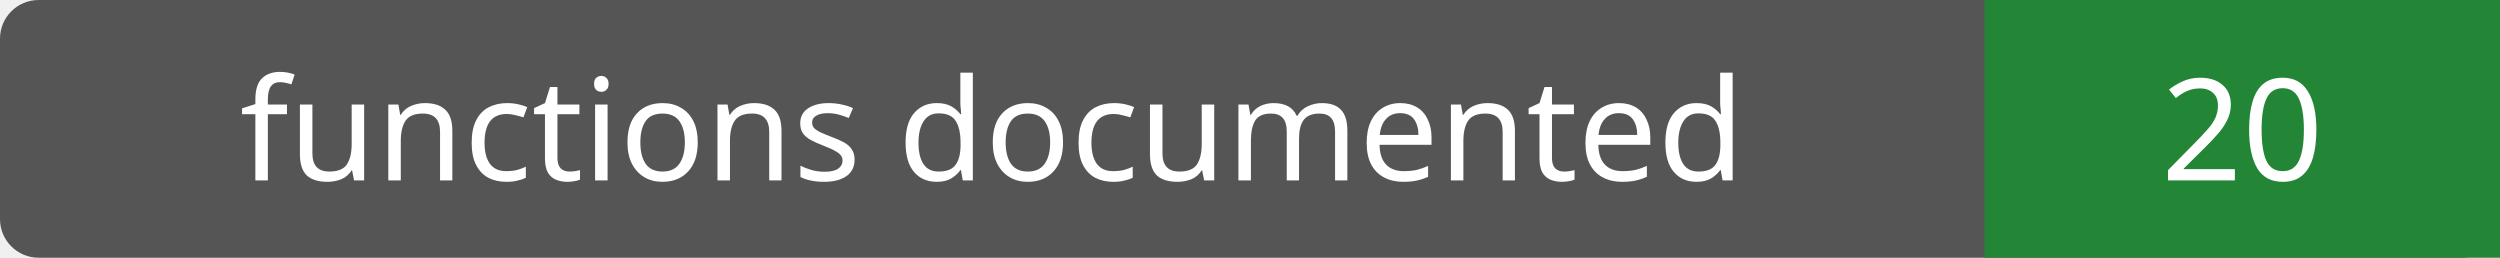
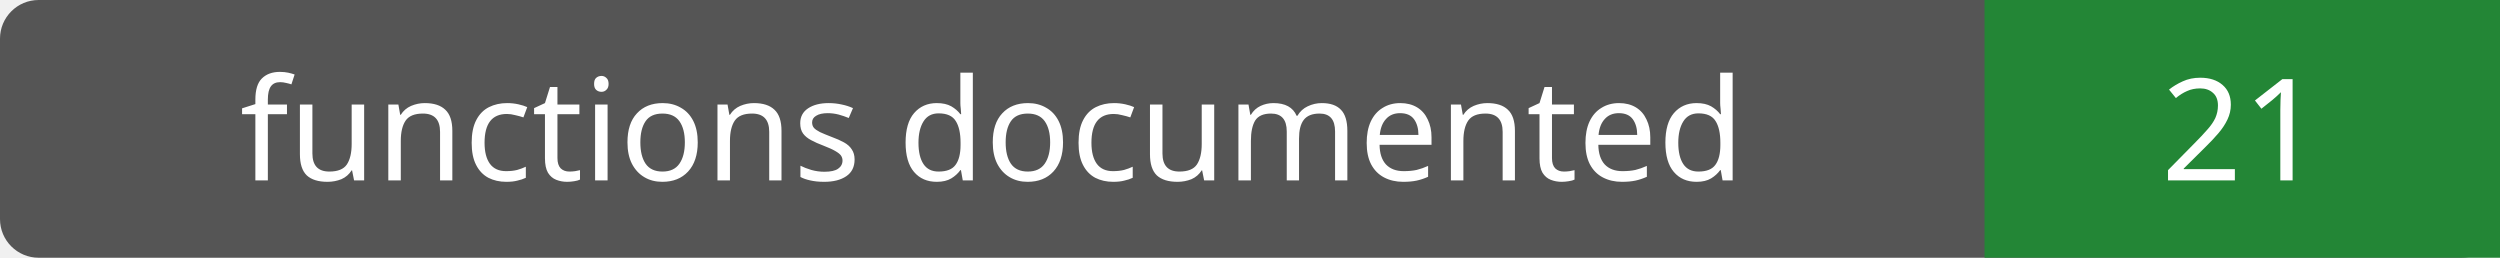
- <svg xmlns="http://www.w3.org/2000/svg" width="194" height="20" role="img" aria-label="functions documented: 20">
+ <svg xmlns="http://www.w3.org/2000/svg" width="194" height="20" role="img" aria-label="functions documented: 21">
  <rect width="194" height="20" rx="3" fill="#555" />
  <path fill="#238636" d="M154 0h40v20H154z" />
  <g fill="#fff" text-anchor="middle" font-family="Verdana,sans-serif" font-size="11">
    <text x="77.0" y="14">functions documented</text>
-     <text x="174.0" y="14">20</text>
+     <text x="174.0" y="14">21</text>
  </g>
</svg>
